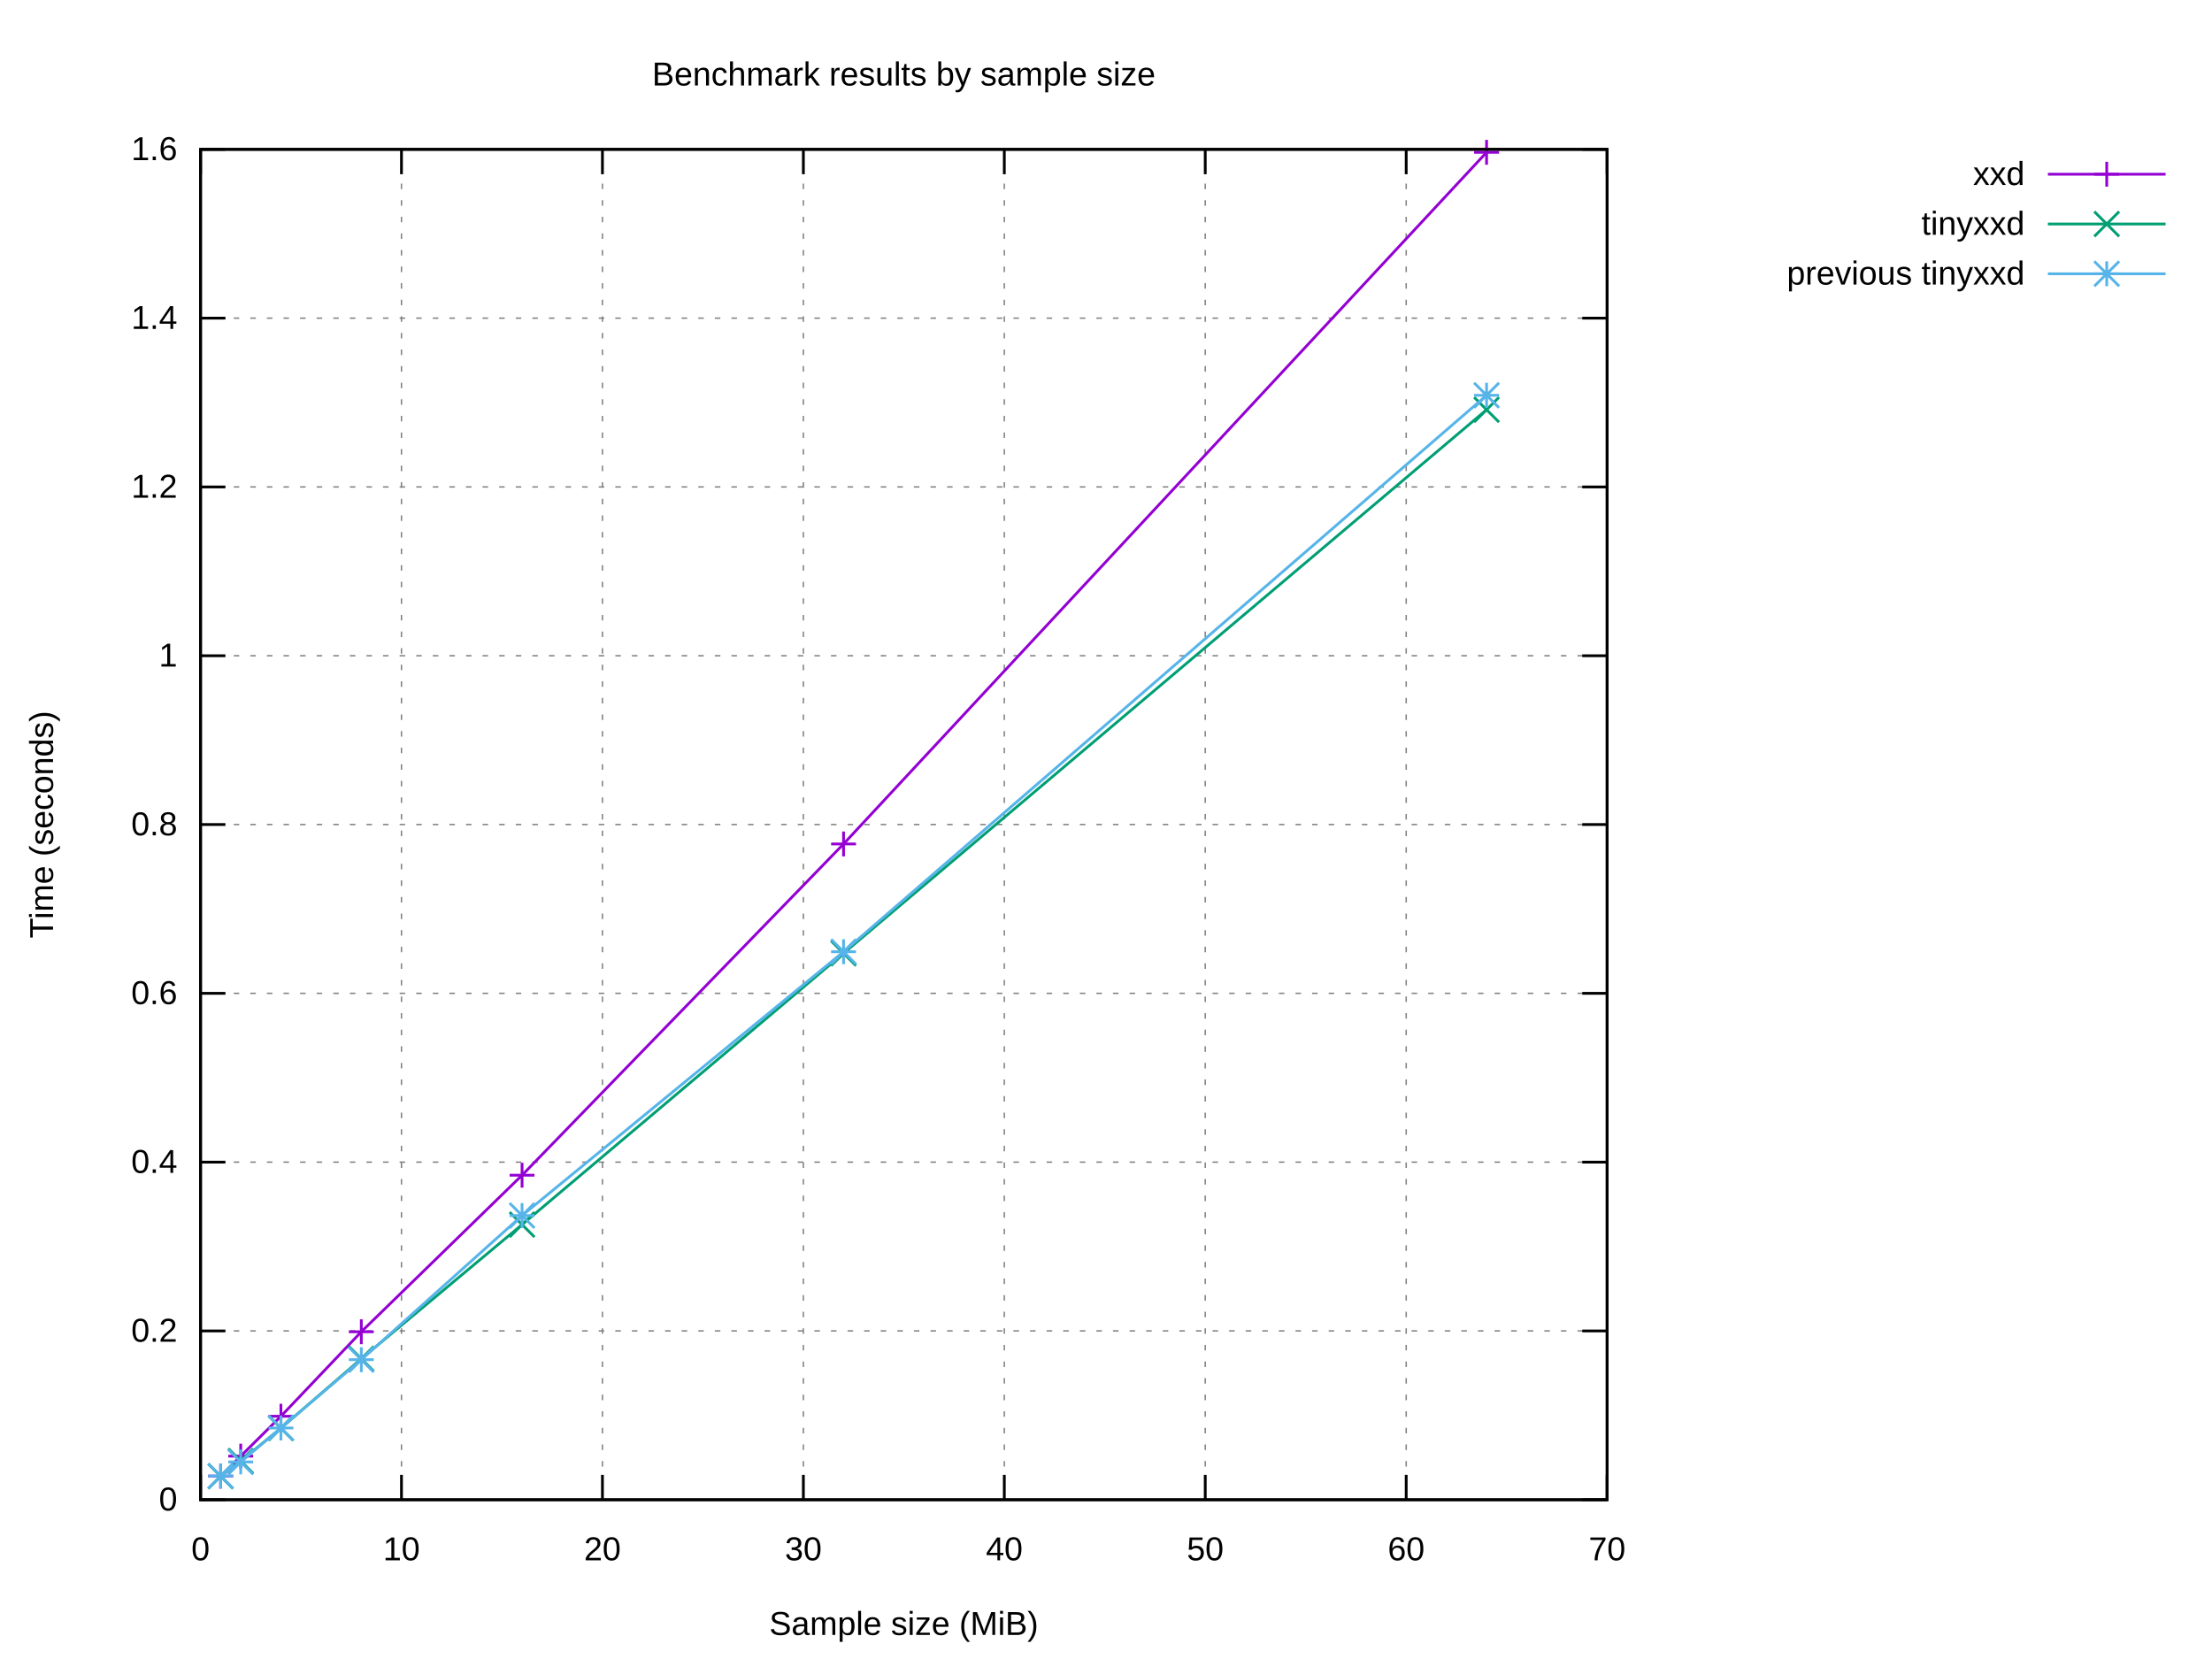
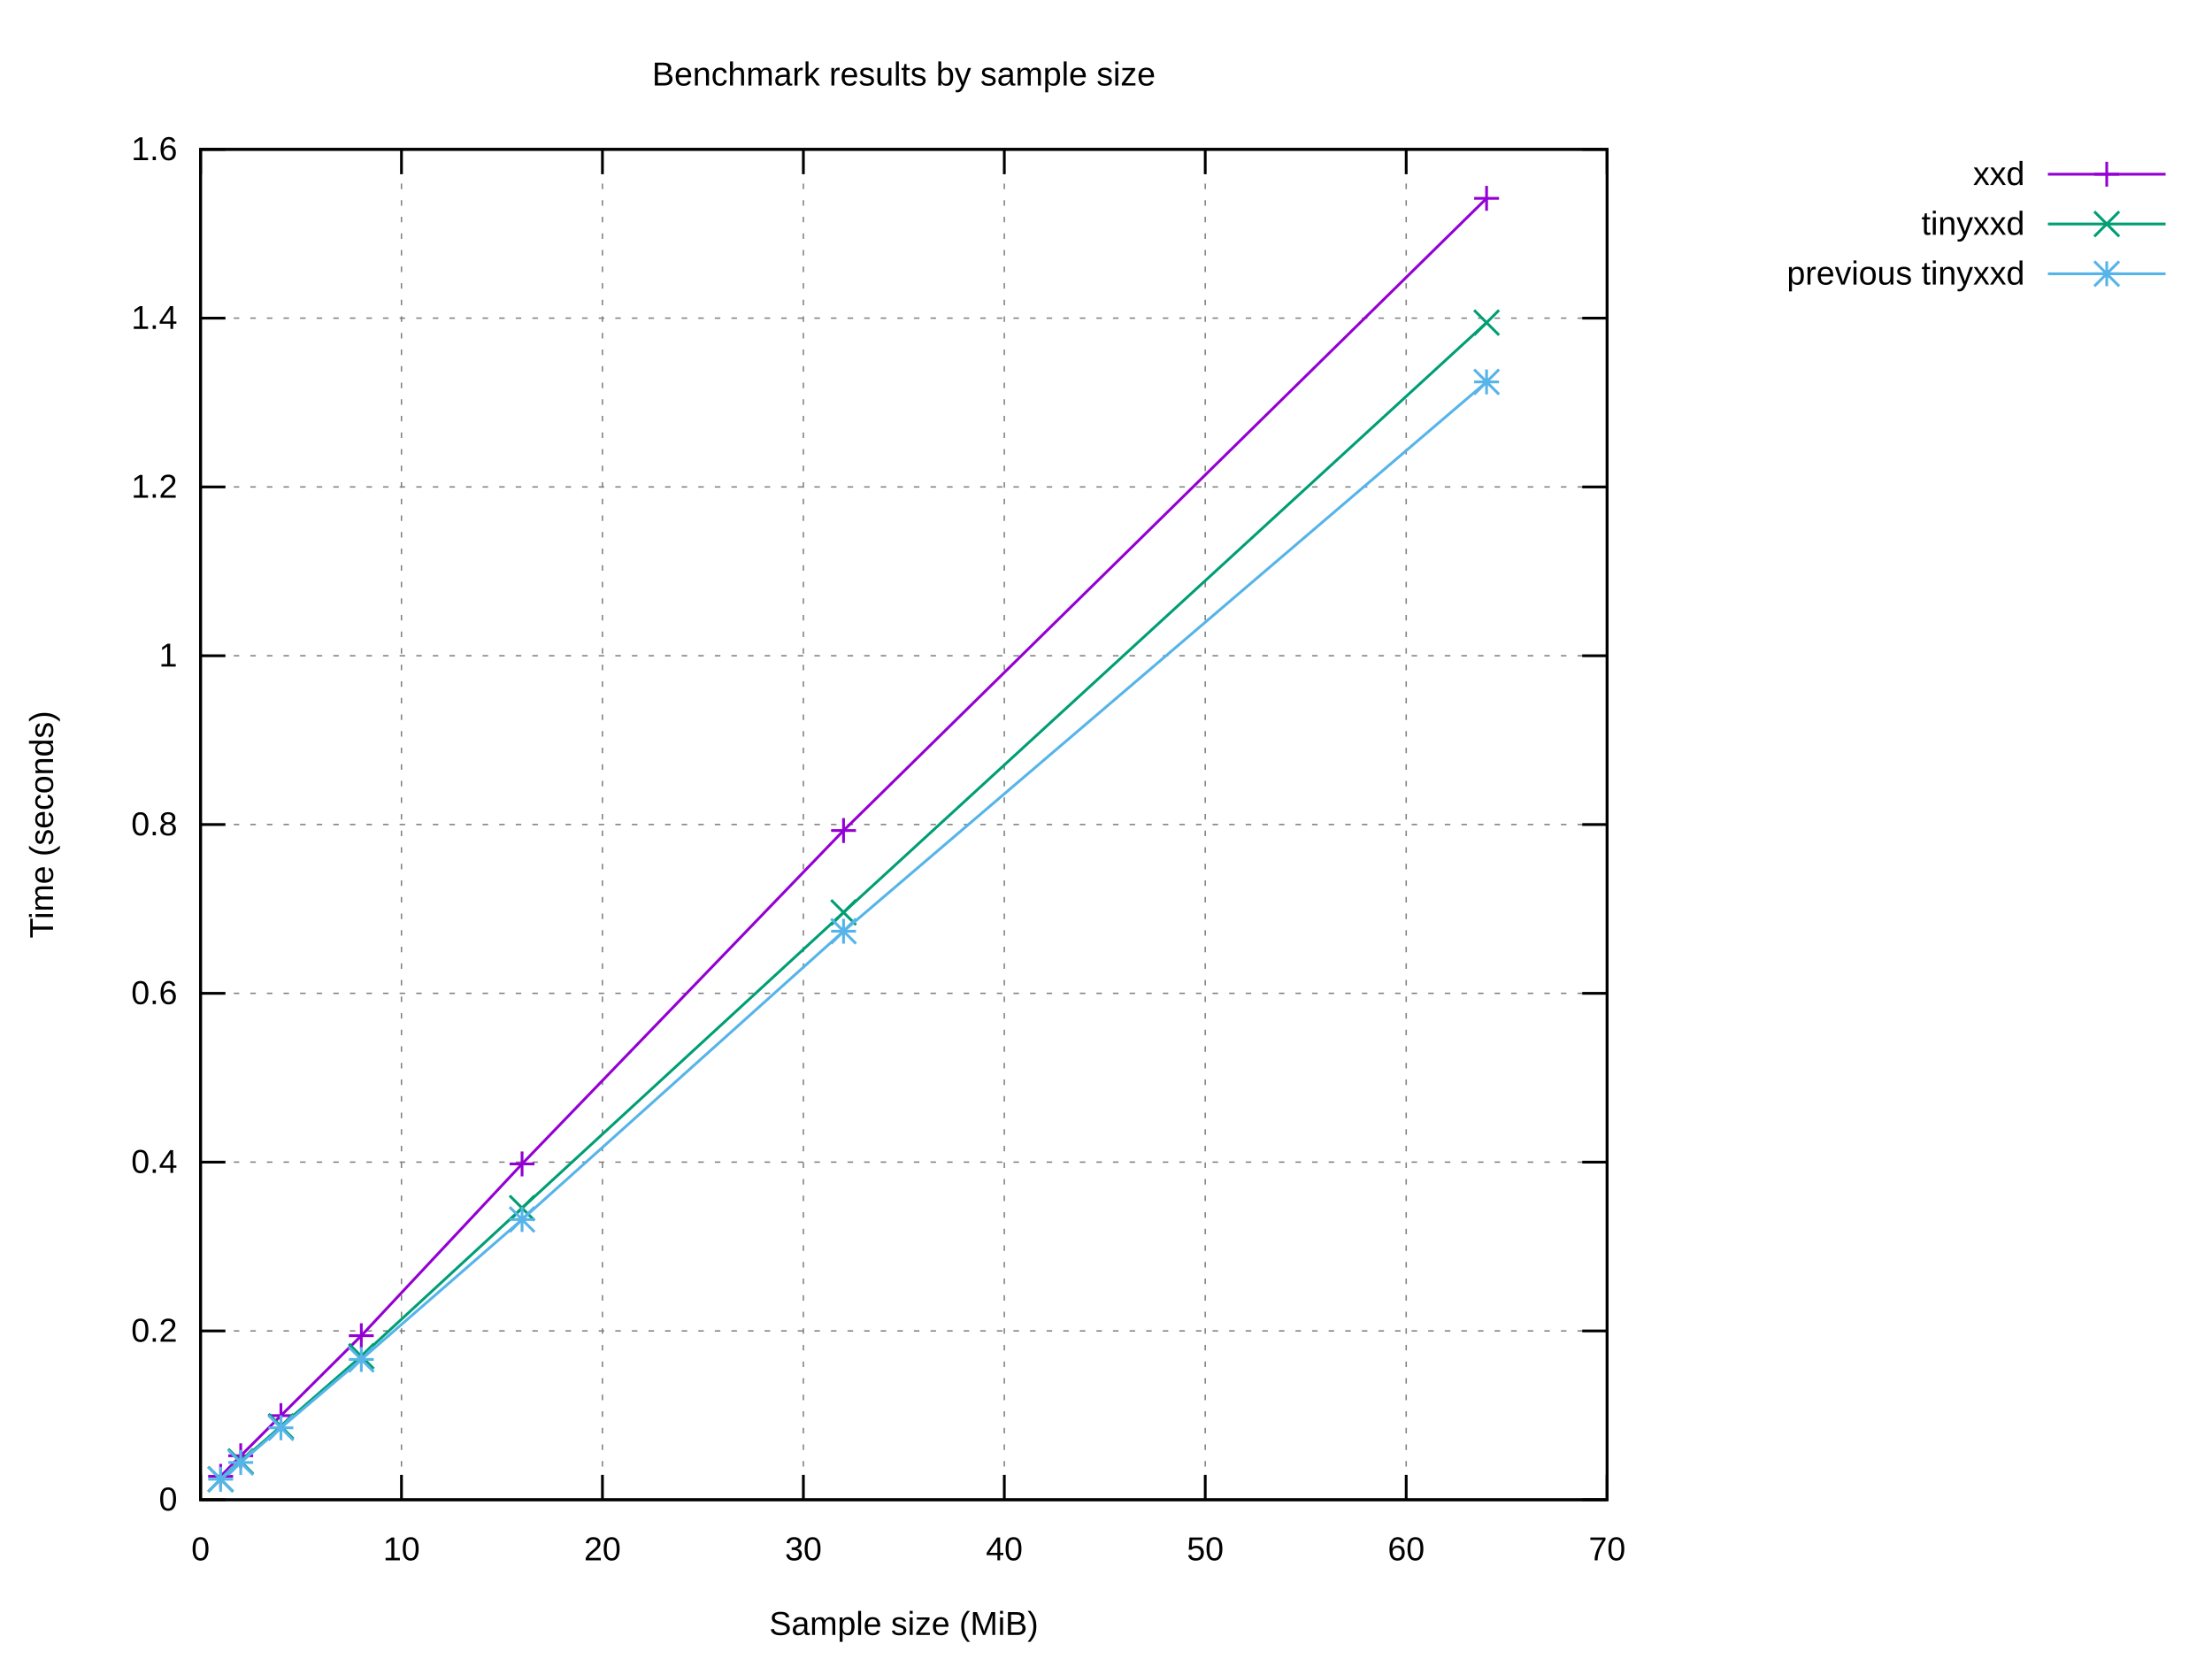
<svg xmlns="http://www.w3.org/2000/svg" xmlns:xlink="http://www.w3.org/1999/xlink" width="800" height="600" viewBox="0 0 800 600">
  <g id="gnuplot_canvas">
    <rect x="0" y="0" width="800" height="600" fill="#ffffff" />
    <defs>
      <circle id="gpDot" r="0.5" stroke-width="0.5" stroke="currentColor" />
      <path id="gpPt0" stroke-width="0.222" stroke="currentColor" d="M-1,0 h2 M0,-1 v2" />
      <path id="gpPt1" stroke-width="0.222" stroke="currentColor" d="M-1,-1 L1,1 M1,-1 L-1,1" />
      <path id="gpPt2" stroke-width="0.222" stroke="currentColor" d="M-1,0 L1,0 M0,-1 L0,1 M-1,-1 L1,1 M-1,1 L1,-1" />
      <rect id="gpPt3" stroke-width="0.222" stroke="currentColor" x="-1" y="-1" width="2" height="2" />
      <rect id="gpPt4" stroke-width="0.222" stroke="currentColor" fill="currentColor" x="-1" y="-1" width="2" height="2" />
      <circle id="gpPt5" stroke-width="0.222" stroke="currentColor" cx="0" cy="0" r="1" />
      <use xlink:href="#gpPt5" id="gpPt6" fill="currentColor" stroke="none" />
      <path id="gpPt7" stroke-width="0.222" stroke="currentColor" d="M0,-1.33 L-1.33,0.67 L1.33,0.67 z" />
      <use xlink:href="#gpPt7" id="gpPt8" fill="currentColor" stroke="none" />
      <use xlink:href="#gpPt7" id="gpPt9" stroke="currentColor" transform="rotate(180)" />
      <use xlink:href="#gpPt9" id="gpPt10" fill="currentColor" stroke="none" />
      <use xlink:href="#gpPt3" id="gpPt11" stroke="currentColor" transform="rotate(45)" />
      <use xlink:href="#gpPt11" id="gpPt12" fill="currentColor" stroke="none" />
      <path id="gpPt13" stroke-width="0.222" stroke="currentColor" d="M0,1.330 L1.265,0.411 L0.782,-1.067 L-0.782,-1.076 L-1.265,0.411 z" />
      <use xlink:href="#gpPt13" id="gpPt14" fill="currentColor" stroke="none" />
      <filter id="textbox" filterUnits="objectBoundingBox" x="0" y="0" height="1" width="1">
        <feFlood flood-color="#FFFFFF" flood-opacity="1" result="bgnd" />
        <feComposite in="SourceGraphic" in2="bgnd" operator="atop" />
      </filter>
      <filter id="greybox" filterUnits="objectBoundingBox" x="0" y="0" height="1" width="1">
        <feFlood flood-color="lightgrey" flood-opacity="1" result="grey" />
        <feComposite in="SourceGraphic" in2="grey" operator="atop" />
      </filter>
    </defs>
    <g fill="none" color="#FFFFFF" stroke="currentColor" stroke-width="1.00" stroke-linecap="butt" stroke-linejoin="miter">
</g>
    <g fill="none" color="black" stroke="currentColor" stroke-width="1.00" stroke-linecap="butt" stroke-linejoin="miter">
</g>
    <g fill="none" color="black" stroke="black" stroke-width="0.50" stroke-linecap="butt" stroke-linejoin="miter">
</g>
    <g fill="none" color="gray" stroke="currentColor" stroke-width="0.50" stroke-linecap="butt" stroke-linejoin="miter">
      <path stroke="gray" stroke-dasharray="2,4" class="gridline" d="M72.53,542.40 L581.24,542.40  " />
    </g>
    <g fill="none" color="gray" stroke="gray" stroke-width="1.00" stroke-linecap="butt" stroke-linejoin="miter">
</g>
    <g fill="none" color="black" stroke="currentColor" stroke-width="1.00" stroke-linecap="butt" stroke-linejoin="miter">
      <path stroke="black" d="M72.53,542.40 L81.53,542.40 M581.24,542.40 L572.24,542.40  " />
      <g transform="translate(64.14,546.30)" stroke="none" fill="black" font-family="Arial" font-size="12.00" text-anchor="end">
        <text>
          <tspan font-family="Arial"> 0</tspan>
        </text>
      </g>
    </g>
    <g fill="none" color="black" stroke="currentColor" stroke-width="1.00" stroke-linecap="butt" stroke-linejoin="miter">
</g>
    <g fill="none" color="black" stroke="black" stroke-width="0.50" stroke-linecap="butt" stroke-linejoin="miter">
</g>
    <g fill="none" color="gray" stroke="currentColor" stroke-width="0.50" stroke-linecap="butt" stroke-linejoin="miter">
      <path stroke="gray" stroke-dasharray="2,4" class="gridline" d="M72.53,481.35 L581.24,481.35  " />
    </g>
    <g fill="none" color="gray" stroke="gray" stroke-width="1.00" stroke-linecap="butt" stroke-linejoin="miter">
</g>
    <g fill="none" color="black" stroke="currentColor" stroke-width="1.00" stroke-linecap="butt" stroke-linejoin="miter">
      <path stroke="black" d="M72.53,481.35 L81.53,481.35 M581.24,481.35 L572.24,481.35  " />
      <g transform="translate(64.14,485.25)" stroke="none" fill="black" font-family="Arial" font-size="12.00" text-anchor="end">
        <text>
          <tspan font-family="Arial"> 0.2</tspan>
        </text>
      </g>
    </g>
    <g fill="none" color="black" stroke="currentColor" stroke-width="1.00" stroke-linecap="butt" stroke-linejoin="miter">
</g>
    <g fill="none" color="black" stroke="black" stroke-width="0.50" stroke-linecap="butt" stroke-linejoin="miter">
</g>
    <g fill="none" color="gray" stroke="currentColor" stroke-width="0.50" stroke-linecap="butt" stroke-linejoin="miter">
      <path stroke="gray" stroke-dasharray="2,4" class="gridline" d="M72.53,420.30 L581.24,420.30  " />
    </g>
    <g fill="none" color="gray" stroke="gray" stroke-width="1.00" stroke-linecap="butt" stroke-linejoin="miter">
</g>
    <g fill="none" color="black" stroke="currentColor" stroke-width="1.00" stroke-linecap="butt" stroke-linejoin="miter">
      <path stroke="black" d="M72.53,420.30 L81.53,420.30 M581.24,420.30 L572.24,420.30  " />
      <g transform="translate(64.14,424.20)" stroke="none" fill="black" font-family="Arial" font-size="12.00" text-anchor="end">
        <text>
          <tspan font-family="Arial"> 0.4</tspan>
        </text>
      </g>
    </g>
    <g fill="none" color="black" stroke="currentColor" stroke-width="1.00" stroke-linecap="butt" stroke-linejoin="miter">
</g>
    <g fill="none" color="black" stroke="black" stroke-width="0.50" stroke-linecap="butt" stroke-linejoin="miter">
</g>
    <g fill="none" color="gray" stroke="currentColor" stroke-width="0.50" stroke-linecap="butt" stroke-linejoin="miter">
      <path stroke="gray" stroke-dasharray="2,4" class="gridline" d="M72.53,359.25 L581.24,359.25  " />
    </g>
    <g fill="none" color="gray" stroke="gray" stroke-width="1.00" stroke-linecap="butt" stroke-linejoin="miter">
</g>
    <g fill="none" color="black" stroke="currentColor" stroke-width="1.00" stroke-linecap="butt" stroke-linejoin="miter">
      <path stroke="black" d="M72.53,359.25 L81.53,359.25 M581.24,359.25 L572.24,359.25  " />
      <g transform="translate(64.14,363.15)" stroke="none" fill="black" font-family="Arial" font-size="12.00" text-anchor="end">
        <text>
          <tspan font-family="Arial"> 0.6</tspan>
        </text>
      </g>
    </g>
    <g fill="none" color="black" stroke="currentColor" stroke-width="1.00" stroke-linecap="butt" stroke-linejoin="miter">
</g>
    <g fill="none" color="black" stroke="black" stroke-width="0.50" stroke-linecap="butt" stroke-linejoin="miter">
</g>
    <g fill="none" color="gray" stroke="currentColor" stroke-width="0.50" stroke-linecap="butt" stroke-linejoin="miter">
      <path stroke="gray" stroke-dasharray="2,4" class="gridline" d="M72.53,298.20 L581.24,298.20  " />
    </g>
    <g fill="none" color="gray" stroke="gray" stroke-width="1.00" stroke-linecap="butt" stroke-linejoin="miter">
</g>
    <g fill="none" color="black" stroke="currentColor" stroke-width="1.00" stroke-linecap="butt" stroke-linejoin="miter">
      <path stroke="black" d="M72.53,298.20 L81.53,298.20 M581.24,298.20 L572.24,298.20  " />
      <g transform="translate(64.14,302.10)" stroke="none" fill="black" font-family="Arial" font-size="12.00" text-anchor="end">
        <text>
          <tspan font-family="Arial"> 0.8</tspan>
        </text>
      </g>
    </g>
    <g fill="none" color="black" stroke="currentColor" stroke-width="1.00" stroke-linecap="butt" stroke-linejoin="miter">
</g>
    <g fill="none" color="black" stroke="black" stroke-width="0.50" stroke-linecap="butt" stroke-linejoin="miter">
</g>
    <g fill="none" color="gray" stroke="currentColor" stroke-width="0.50" stroke-linecap="butt" stroke-linejoin="miter">
      <path stroke="gray" stroke-dasharray="2,4" class="gridline" d="M72.53,237.16 L581.24,237.16  " />
    </g>
    <g fill="none" color="gray" stroke="gray" stroke-width="1.00" stroke-linecap="butt" stroke-linejoin="miter">
</g>
    <g fill="none" color="black" stroke="currentColor" stroke-width="1.00" stroke-linecap="butt" stroke-linejoin="miter">
      <path stroke="black" d="M72.53,237.16 L81.53,237.16 M581.24,237.16 L572.24,237.16  " />
      <g transform="translate(64.14,241.06)" stroke="none" fill="black" font-family="Arial" font-size="12.00" text-anchor="end">
        <text>
          <tspan font-family="Arial"> 1</tspan>
        </text>
      </g>
    </g>
    <g fill="none" color="black" stroke="currentColor" stroke-width="1.00" stroke-linecap="butt" stroke-linejoin="miter">
</g>
    <g fill="none" color="black" stroke="black" stroke-width="0.50" stroke-linecap="butt" stroke-linejoin="miter">
</g>
    <g fill="none" color="gray" stroke="currentColor" stroke-width="0.50" stroke-linecap="butt" stroke-linejoin="miter">
      <path stroke="gray" stroke-dasharray="2,4" class="gridline" d="M72.53,176.11 L581.24,176.11  " />
    </g>
    <g fill="none" color="gray" stroke="gray" stroke-width="1.00" stroke-linecap="butt" stroke-linejoin="miter">
</g>
    <g fill="none" color="black" stroke="currentColor" stroke-width="1.00" stroke-linecap="butt" stroke-linejoin="miter">
      <path stroke="black" d="M72.53,176.11 L81.53,176.11 M581.24,176.11 L572.24,176.11  " />
      <g transform="translate(64.14,180.01)" stroke="none" fill="black" font-family="Arial" font-size="12.00" text-anchor="end">
        <text>
          <tspan font-family="Arial"> 1.2</tspan>
        </text>
      </g>
    </g>
    <g fill="none" color="black" stroke="currentColor" stroke-width="1.00" stroke-linecap="butt" stroke-linejoin="miter">
</g>
    <g fill="none" color="black" stroke="black" stroke-width="0.50" stroke-linecap="butt" stroke-linejoin="miter">
</g>
    <g fill="none" color="gray" stroke="currentColor" stroke-width="0.50" stroke-linecap="butt" stroke-linejoin="miter">
      <path stroke="gray" stroke-dasharray="2,4" class="gridline" d="M72.53,115.06 L581.24,115.06  " />
    </g>
    <g fill="none" color="gray" stroke="gray" stroke-width="1.00" stroke-linecap="butt" stroke-linejoin="miter">
</g>
    <g fill="none" color="black" stroke="currentColor" stroke-width="1.00" stroke-linecap="butt" stroke-linejoin="miter">
      <path stroke="black" d="M72.53,115.06 L81.53,115.06 M581.24,115.06 L572.24,115.06  " />
      <g transform="translate(64.14,118.96)" stroke="none" fill="black" font-family="Arial" font-size="12.00" text-anchor="end">
        <text>
          <tspan font-family="Arial"> 1.4</tspan>
        </text>
      </g>
    </g>
    <g fill="none" color="black" stroke="currentColor" stroke-width="1.00" stroke-linecap="butt" stroke-linejoin="miter">
</g>
    <g fill="none" color="black" stroke="black" stroke-width="0.50" stroke-linecap="butt" stroke-linejoin="miter">
</g>
    <g fill="none" color="gray" stroke="currentColor" stroke-width="0.50" stroke-linecap="butt" stroke-linejoin="miter">
      <path stroke="gray" stroke-dasharray="2,4" class="gridline" d="M72.53,54.01 L581.24,54.01  " />
    </g>
    <g fill="none" color="gray" stroke="gray" stroke-width="1.00" stroke-linecap="butt" stroke-linejoin="miter">
</g>
    <g fill="none" color="black" stroke="currentColor" stroke-width="1.00" stroke-linecap="butt" stroke-linejoin="miter">
      <path stroke="black" d="M72.53,54.01 L81.53,54.01 M581.24,54.01 L572.24,54.01  " />
      <g transform="translate(64.14,57.91)" stroke="none" fill="black" font-family="Arial" font-size="12.00" text-anchor="end">
        <text>
          <tspan font-family="Arial"> 1.6</tspan>
        </text>
      </g>
    </g>
    <g fill="none" color="black" stroke="currentColor" stroke-width="1.00" stroke-linecap="butt" stroke-linejoin="miter">
</g>
    <g fill="none" color="black" stroke="black" stroke-width="0.50" stroke-linecap="butt" stroke-linejoin="miter">
</g>
    <g fill="none" color="gray" stroke="currentColor" stroke-width="0.50" stroke-linecap="butt" stroke-linejoin="miter">
      <path stroke="gray" stroke-dasharray="2,4" class="gridline" d="M72.53,542.40 L72.53,54.01  " />
    </g>
    <g fill="none" color="gray" stroke="gray" stroke-width="1.00" stroke-linecap="butt" stroke-linejoin="miter">
</g>
    <g fill="none" color="black" stroke="currentColor" stroke-width="1.00" stroke-linecap="butt" stroke-linejoin="miter">
      <path stroke="black" d="M72.53,542.40 L72.53,533.40 M72.53,54.01 L72.53,63.01  " />
      <g transform="translate(72.53,564.30)" stroke="none" fill="black" font-family="Arial" font-size="12.00" text-anchor="middle">
        <text>
          <tspan font-family="Arial"> 0</tspan>
        </text>
      </g>
    </g>
    <g fill="none" color="black" stroke="currentColor" stroke-width="1.00" stroke-linecap="butt" stroke-linejoin="miter">
</g>
    <g fill="none" color="black" stroke="black" stroke-width="0.50" stroke-linecap="butt" stroke-linejoin="miter">
</g>
    <g fill="none" color="gray" stroke="currentColor" stroke-width="0.50" stroke-linecap="butt" stroke-linejoin="miter">
      <path stroke="gray" stroke-dasharray="2,4" class="gridline" d="M145.20,542.40 L145.20,54.01  " />
    </g>
    <g fill="none" color="gray" stroke="gray" stroke-width="1.00" stroke-linecap="butt" stroke-linejoin="miter">
</g>
    <g fill="none" color="black" stroke="currentColor" stroke-width="1.00" stroke-linecap="butt" stroke-linejoin="miter">
      <path stroke="black" d="M145.20,542.40 L145.20,533.40 M145.20,54.01 L145.20,63.01  " />
      <g transform="translate(145.20,564.30)" stroke="none" fill="black" font-family="Arial" font-size="12.00" text-anchor="middle">
        <text>
          <tspan font-family="Arial"> 10</tspan>
        </text>
      </g>
    </g>
    <g fill="none" color="black" stroke="currentColor" stroke-width="1.00" stroke-linecap="butt" stroke-linejoin="miter">
</g>
    <g fill="none" color="black" stroke="black" stroke-width="0.50" stroke-linecap="butt" stroke-linejoin="miter">
</g>
    <g fill="none" color="gray" stroke="currentColor" stroke-width="0.50" stroke-linecap="butt" stroke-linejoin="miter">
      <path stroke="gray" stroke-dasharray="2,4" class="gridline" d="M217.88,542.40 L217.88,54.01  " />
    </g>
    <g fill="none" color="gray" stroke="gray" stroke-width="1.00" stroke-linecap="butt" stroke-linejoin="miter">
</g>
    <g fill="none" color="black" stroke="currentColor" stroke-width="1.00" stroke-linecap="butt" stroke-linejoin="miter">
      <path stroke="black" d="M217.88,542.40 L217.88,533.40 M217.88,54.01 L217.88,63.01  " />
      <g transform="translate(217.88,564.30)" stroke="none" fill="black" font-family="Arial" font-size="12.00" text-anchor="middle">
        <text>
          <tspan font-family="Arial"> 20</tspan>
        </text>
      </g>
    </g>
    <g fill="none" color="black" stroke="currentColor" stroke-width="1.00" stroke-linecap="butt" stroke-linejoin="miter">
</g>
    <g fill="none" color="black" stroke="black" stroke-width="0.50" stroke-linecap="butt" stroke-linejoin="miter">
</g>
    <g fill="none" color="gray" stroke="currentColor" stroke-width="0.50" stroke-linecap="butt" stroke-linejoin="miter">
      <path stroke="gray" stroke-dasharray="2,4" class="gridline" d="M290.55,542.40 L290.55,54.01  " />
    </g>
    <g fill="none" color="gray" stroke="gray" stroke-width="1.00" stroke-linecap="butt" stroke-linejoin="miter">
</g>
    <g fill="none" color="black" stroke="currentColor" stroke-width="1.00" stroke-linecap="butt" stroke-linejoin="miter">
      <path stroke="black" d="M290.55,542.40 L290.55,533.40 M290.55,54.01 L290.55,63.01  " />
      <g transform="translate(290.55,564.30)" stroke="none" fill="black" font-family="Arial" font-size="12.00" text-anchor="middle">
        <text>
          <tspan font-family="Arial"> 30</tspan>
        </text>
      </g>
    </g>
    <g fill="none" color="black" stroke="currentColor" stroke-width="1.00" stroke-linecap="butt" stroke-linejoin="miter">
</g>
    <g fill="none" color="black" stroke="black" stroke-width="0.50" stroke-linecap="butt" stroke-linejoin="miter">
</g>
    <g fill="none" color="gray" stroke="currentColor" stroke-width="0.50" stroke-linecap="butt" stroke-linejoin="miter">
      <path stroke="gray" stroke-dasharray="2,4" class="gridline" d="M363.22,542.40 L363.22,54.01  " />
    </g>
    <g fill="none" color="gray" stroke="gray" stroke-width="1.00" stroke-linecap="butt" stroke-linejoin="miter">
</g>
    <g fill="none" color="black" stroke="currentColor" stroke-width="1.00" stroke-linecap="butt" stroke-linejoin="miter">
      <path stroke="black" d="M363.22,542.40 L363.22,533.40 M363.22,54.01 L363.22,63.01  " />
      <g transform="translate(363.22,564.30)" stroke="none" fill="black" font-family="Arial" font-size="12.00" text-anchor="middle">
        <text>
          <tspan font-family="Arial"> 40</tspan>
        </text>
      </g>
    </g>
    <g fill="none" color="black" stroke="currentColor" stroke-width="1.00" stroke-linecap="butt" stroke-linejoin="miter">
</g>
    <g fill="none" color="black" stroke="black" stroke-width="0.50" stroke-linecap="butt" stroke-linejoin="miter">
</g>
    <g fill="none" color="gray" stroke="currentColor" stroke-width="0.50" stroke-linecap="butt" stroke-linejoin="miter">
      <path stroke="gray" stroke-dasharray="2,4" class="gridline" d="M435.89,542.40 L435.89,54.01  " />
    </g>
    <g fill="none" color="gray" stroke="gray" stroke-width="1.00" stroke-linecap="butt" stroke-linejoin="miter">
</g>
    <g fill="none" color="black" stroke="currentColor" stroke-width="1.00" stroke-linecap="butt" stroke-linejoin="miter">
      <path stroke="black" d="M435.89,542.40 L435.89,533.40 M435.89,54.01 L435.89,63.01  " />
      <g transform="translate(435.89,564.30)" stroke="none" fill="black" font-family="Arial" font-size="12.00" text-anchor="middle">
        <text>
          <tspan font-family="Arial"> 50</tspan>
        </text>
      </g>
    </g>
    <g fill="none" color="black" stroke="currentColor" stroke-width="1.00" stroke-linecap="butt" stroke-linejoin="miter">
</g>
    <g fill="none" color="black" stroke="black" stroke-width="0.50" stroke-linecap="butt" stroke-linejoin="miter">
</g>
    <g fill="none" color="gray" stroke="currentColor" stroke-width="0.50" stroke-linecap="butt" stroke-linejoin="miter">
      <path stroke="gray" stroke-dasharray="2,4" class="gridline" d="M508.57,542.40 L508.57,54.01  " />
    </g>
    <g fill="none" color="gray" stroke="gray" stroke-width="1.00" stroke-linecap="butt" stroke-linejoin="miter">
</g>
    <g fill="none" color="black" stroke="currentColor" stroke-width="1.00" stroke-linecap="butt" stroke-linejoin="miter">
      <path stroke="black" d="M508.57,542.40 L508.57,533.40 M508.57,54.01 L508.57,63.01  " />
      <g transform="translate(508.57,564.30)" stroke="none" fill="black" font-family="Arial" font-size="12.00" text-anchor="middle">
        <text>
          <tspan font-family="Arial"> 60</tspan>
        </text>
      </g>
    </g>
    <g fill="none" color="black" stroke="currentColor" stroke-width="1.00" stroke-linecap="butt" stroke-linejoin="miter">
</g>
    <g fill="none" color="black" stroke="black" stroke-width="0.50" stroke-linecap="butt" stroke-linejoin="miter">
</g>
    <g fill="none" color="gray" stroke="currentColor" stroke-width="0.50" stroke-linecap="butt" stroke-linejoin="miter">
      <path stroke="gray" stroke-dasharray="2,4" class="gridline" d="M581.24,542.40 L581.24,54.01  " />
    </g>
    <g fill="none" color="gray" stroke="gray" stroke-width="1.00" stroke-linecap="butt" stroke-linejoin="miter">
</g>
    <g fill="none" color="black" stroke="currentColor" stroke-width="1.00" stroke-linecap="butt" stroke-linejoin="miter">
      <path stroke="black" d="M581.24,542.40 L581.24,533.40 M581.24,54.01 L581.24,63.01  " />
      <g transform="translate(581.24,564.30)" stroke="none" fill="black" font-family="Arial" font-size="12.00" text-anchor="middle">
        <text>
          <tspan font-family="Arial"> 70</tspan>
        </text>
      </g>
    </g>
    <g fill="none" color="black" stroke="currentColor" stroke-width="1.00" stroke-linecap="butt" stroke-linejoin="miter">
</g>
    <g fill="none" color="black" stroke="currentColor" stroke-width="1.00" stroke-linecap="butt" stroke-linejoin="miter">
      <path stroke="black" d="M72.53,54.01 L72.53,542.40 L581.24,542.40 L581.24,54.01 L72.53,54.01 Z  " />
    </g>
    <g fill="none" color="black" stroke="currentColor" stroke-width="1.00" stroke-linecap="butt" stroke-linejoin="miter">
</g>
    <g id="gnuplot_plot_1">
      <g fill="none" color="black" stroke="currentColor" stroke-width="1.00" stroke-linecap="butt" stroke-linejoin="miter">
        <g transform="translate(732.26,66.91)" stroke="none" fill="black" font-family="Arial" font-size="12.00" text-anchor="end">
          <text>
            <tspan font-family="Arial">xxd</tspan>
          </text>
        </g>
      </g>
      <g fill="none" color="black" stroke="currentColor" stroke-width="1.00" stroke-linecap="butt" stroke-linejoin="miter">
-         <path stroke="rgb(148,   0, 211)" d="M740.65,63.01 L783.21,63.01 M537.64,55.09 L305.08,305.23 L188.81,425.03 L130.67,481.65 L101.60,512.21 L87.06,526.63   L79.80,533.85  " />
-         <use xlink:href="#gpPt0" transform="translate(537.64,55.09) scale(4.50)" color="rgb(148,   0, 211)" />
-         <use xlink:href="#gpPt0" transform="translate(305.08,305.23) scale(4.50)" color="rgb(148,   0, 211)" />
-         <use xlink:href="#gpPt0" transform="translate(188.81,425.03) scale(4.50)" color="rgb(148,   0, 211)" />
-         <use xlink:href="#gpPt0" transform="translate(130.67,481.65) scale(4.50)" color="rgb(148,   0, 211)" />
-         <use xlink:href="#gpPt0" transform="translate(101.60,512.21) scale(4.50)" color="rgb(148,   0, 211)" />
-         <use xlink:href="#gpPt0" transform="translate(87.06,526.63) scale(4.50)" color="rgb(148,   0, 211)" />
-         <use xlink:href="#gpPt0" transform="translate(79.80,533.85) scale(4.50)" color="rgb(148,   0, 211)" />
+         <path stroke="rgb(148,   0, 211)" d="M740.65,63.01 L783.21,63.01 M537.64,71.73 L305.08,300.37 L188.81,420.95 L130.67,483.07 L101.60,511.98 L87.06,526.50   L79.80,533.93  " />
+         <use xlink:href="#gpPt0" transform="translate(537.64,71.73) scale(4.50)" color="rgb(148,   0, 211)" />
+         <use xlink:href="#gpPt0" transform="translate(305.08,300.37) scale(4.50)" color="rgb(148,   0, 211)" />
+         <use xlink:href="#gpPt0" transform="translate(188.81,420.95) scale(4.50)" color="rgb(148,   0, 211)" />
+         <use xlink:href="#gpPt0" transform="translate(130.67,483.07) scale(4.50)" color="rgb(148,   0, 211)" />
+         <use xlink:href="#gpPt0" transform="translate(101.60,511.98) scale(4.50)" color="rgb(148,   0, 211)" />
+         <use xlink:href="#gpPt0" transform="translate(87.06,526.50) scale(4.50)" color="rgb(148,   0, 211)" />
+         <use xlink:href="#gpPt0" transform="translate(79.80,533.93) scale(4.50)" color="rgb(148,   0, 211)" />
        <use xlink:href="#gpPt0" transform="translate(761.93,63.01) scale(4.50)" color="rgb(148,   0, 211)" />
      </g>
    </g>
    <g id="gnuplot_plot_2">
      <g fill="none" color="black" stroke="currentColor" stroke-width="1.00" stroke-linecap="butt" stroke-linejoin="miter">
        <g transform="translate(732.26,84.91)" stroke="none" fill="black" font-family="Arial" font-size="12.00" text-anchor="end">
          <text>
            <tspan font-family="Arial">tinyxxd</tspan>
          </text>
        </g>
      </g>
      <g fill="none" color="black" stroke="currentColor" stroke-width="1.00" stroke-linecap="butt" stroke-linejoin="miter">
-         <path stroke="rgb(  0, 158, 115)" d="M740.65,81.01 L783.21,81.01 M537.64,148.18 L305.08,344.77 L188.81,442.89 L130.67,491.42 L101.60,516.52 L87.06,528.38   L79.80,533.89  " />
-         <use xlink:href="#gpPt1" transform="translate(537.64,148.18) scale(4.50)" color="rgb(  0, 158, 115)" />
-         <use xlink:href="#gpPt1" transform="translate(305.08,344.77) scale(4.50)" color="rgb(  0, 158, 115)" />
-         <use xlink:href="#gpPt1" transform="translate(188.81,442.89) scale(4.50)" color="rgb(  0, 158, 115)" />
-         <use xlink:href="#gpPt1" transform="translate(130.67,491.42) scale(4.50)" color="rgb(  0, 158, 115)" />
-         <use xlink:href="#gpPt1" transform="translate(101.60,516.52) scale(4.50)" color="rgb(  0, 158, 115)" />
-         <use xlink:href="#gpPt1" transform="translate(87.06,528.38) scale(4.50)" color="rgb(  0, 158, 115)" />
-         <use xlink:href="#gpPt1" transform="translate(79.80,533.89) scale(4.50)" color="rgb(  0, 158, 115)" />
+         <path stroke="rgb(  0, 158, 115)" d="M740.65,81.01 L783.21,81.01 M537.64,116.68 L305.08,329.99 L188.81,436.92 L130.67,490.52 L101.60,515.85 L87.06,528.52   L79.80,534.98  " />
+         <use xlink:href="#gpPt1" transform="translate(537.64,116.68) scale(4.50)" color="rgb(  0, 158, 115)" />
+         <use xlink:href="#gpPt1" transform="translate(305.08,329.99) scale(4.50)" color="rgb(  0, 158, 115)" />
+         <use xlink:href="#gpPt1" transform="translate(188.81,436.92) scale(4.50)" color="rgb(  0, 158, 115)" />
+         <use xlink:href="#gpPt1" transform="translate(130.67,490.52) scale(4.50)" color="rgb(  0, 158, 115)" />
+         <use xlink:href="#gpPt1" transform="translate(101.60,515.85) scale(4.50)" color="rgb(  0, 158, 115)" />
+         <use xlink:href="#gpPt1" transform="translate(87.06,528.52) scale(4.50)" color="rgb(  0, 158, 115)" />
+         <use xlink:href="#gpPt1" transform="translate(79.80,534.98) scale(4.50)" color="rgb(  0, 158, 115)" />
        <use xlink:href="#gpPt1" transform="translate(761.93,81.01) scale(4.50)" color="rgb(  0, 158, 115)" />
      </g>
    </g>
    <g id="gnuplot_plot_3">
      <g fill="none" color="black" stroke="currentColor" stroke-width="1.00" stroke-linecap="butt" stroke-linejoin="miter">
        <g transform="translate(732.26,102.91)" stroke="none" fill="black" font-family="Arial" font-size="12.00" text-anchor="end">
          <text>
            <tspan font-family="Arial">previous tinyxxd</tspan>
          </text>
        </g>
      </g>
      <g fill="none" color="black" stroke="currentColor" stroke-width="1.00" stroke-linecap="butt" stroke-linejoin="miter">
-         <path stroke="rgb( 86, 180, 233)" d="M740.65,99.01 L783.21,99.01 M537.64,142.96 L305.08,344.21 L188.81,439.62 L130.67,491.75 L101.60,516.45 L87.06,528.73   L79.80,533.82  " />
-         <use xlink:href="#gpPt2" transform="translate(537.64,142.96) scale(4.50)" color="rgb( 86, 180, 233)" />
-         <use xlink:href="#gpPt2" transform="translate(305.08,344.21) scale(4.50)" color="rgb( 86, 180, 233)" />
-         <use xlink:href="#gpPt2" transform="translate(188.81,439.62) scale(4.50)" color="rgb( 86, 180, 233)" />
-         <use xlink:href="#gpPt2" transform="translate(130.67,491.75) scale(4.50)" color="rgb( 86, 180, 233)" />
-         <use xlink:href="#gpPt2" transform="translate(101.60,516.45) scale(4.50)" color="rgb( 86, 180, 233)" />
-         <use xlink:href="#gpPt2" transform="translate(87.06,528.73) scale(4.50)" color="rgb( 86, 180, 233)" />
-         <use xlink:href="#gpPt2" transform="translate(79.80,533.82) scale(4.50)" color="rgb( 86, 180, 233)" />
+         <path stroke="rgb( 86, 180, 233)" d="M740.65,99.01 L783.21,99.01 M537.64,138.13 L305.08,336.78 L188.81,441.05 L130.67,491.66 L101.60,516.38 L87.06,528.92   L79.80,534.99  " />
+         <use xlink:href="#gpPt2" transform="translate(537.64,138.13) scale(4.50)" color="rgb( 86, 180, 233)" />
+         <use xlink:href="#gpPt2" transform="translate(305.08,336.78) scale(4.50)" color="rgb( 86, 180, 233)" />
+         <use xlink:href="#gpPt2" transform="translate(188.81,441.05) scale(4.50)" color="rgb( 86, 180, 233)" />
+         <use xlink:href="#gpPt2" transform="translate(130.67,491.66) scale(4.50)" color="rgb( 86, 180, 233)" />
+         <use xlink:href="#gpPt2" transform="translate(101.60,516.38) scale(4.50)" color="rgb( 86, 180, 233)" />
+         <use xlink:href="#gpPt2" transform="translate(87.06,528.92) scale(4.50)" color="rgb( 86, 180, 233)" />
+         <use xlink:href="#gpPt2" transform="translate(79.80,534.99) scale(4.50)" color="rgb( 86, 180, 233)" />
        <use xlink:href="#gpPt2" transform="translate(761.93,99.01) scale(4.50)" color="rgb( 86, 180, 233)" />
      </g>
    </g>
    <g fill="none" color="#FFFFFF" stroke="rgb( 86, 180, 233)" stroke-width="2.00" stroke-linecap="butt" stroke-linejoin="miter">
</g>
    <g fill="none" color="black" stroke="currentColor" stroke-width="2.00" stroke-linecap="butt" stroke-linejoin="miter">
</g>
    <g fill="none" color="black" stroke="black" stroke-width="1.00" stroke-linecap="butt" stroke-linejoin="miter">
</g>
    <g fill="none" color="black" stroke="currentColor" stroke-width="1.00" stroke-linecap="butt" stroke-linejoin="miter">
      <path stroke="black" d="M72.53,54.01 L72.53,542.40 L581.24,542.40 L581.24,54.01 L72.53,54.01 Z  " />
      <g transform="translate(19.18,298.21) rotate(270.00)" stroke="none" fill="black" font-family="Arial" font-size="12.00" text-anchor="middle">
        <text>
          <tspan font-family="Arial">Time (seconds)</tspan>
        </text>
      </g>
    </g>
    <g fill="none" color="black" stroke="currentColor" stroke-width="1.00" stroke-linecap="butt" stroke-linejoin="miter">
      <g transform="translate(326.88,591.30)" stroke="none" fill="black" font-family="Arial" font-size="12.00" text-anchor="middle">
        <text>
          <tspan font-family="Arial">Sample size (MiB)</tspan>
        </text>
      </g>
    </g>
    <g fill="none" color="black" stroke="currentColor" stroke-width="1.00" stroke-linecap="butt" stroke-linejoin="miter">
</g>
    <g fill="none" color="black" stroke="currentColor" stroke-width="1.00" stroke-linecap="butt" stroke-linejoin="miter">
      <g transform="translate(326.88,30.91)" stroke="none" fill="black" font-family="Arial" font-size="12.00" text-anchor="middle">
        <text>
          <tspan font-family="Arial">Benchmark results by sample size</tspan>
        </text>
      </g>
    </g>
    <g fill="none" color="black" stroke="currentColor" stroke-width="1.00" stroke-linecap="butt" stroke-linejoin="miter">
</g>
  </g>
</svg>
